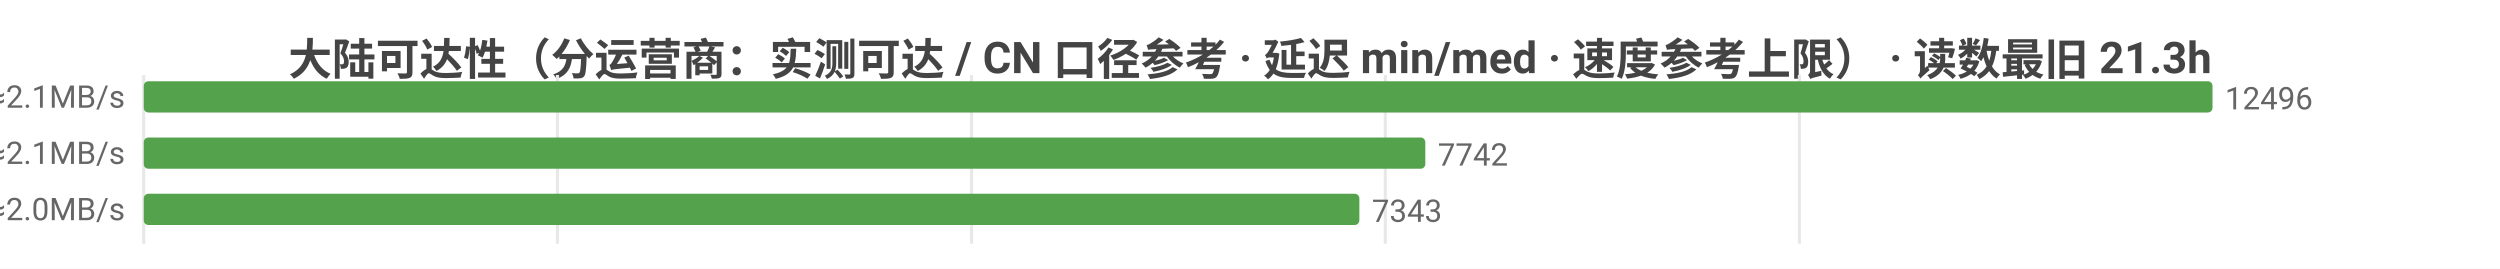
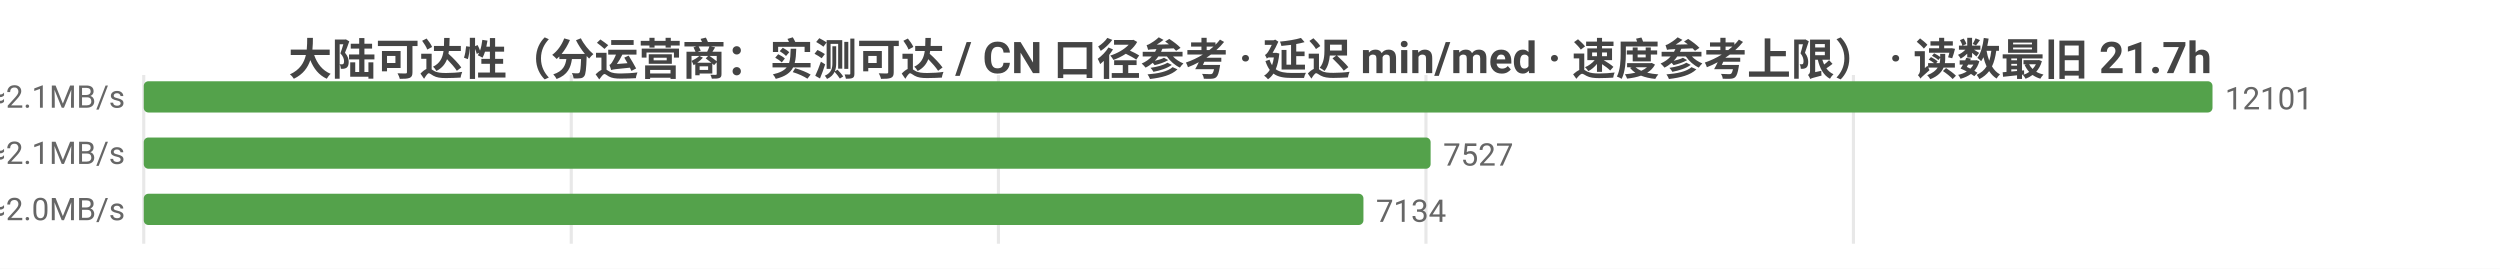
<svg xmlns="http://www.w3.org/2000/svg" width="800" height="86" viewBox="0 0 800 86">
  <rect width="800" height="86" fill="#ffffff" />
  <style>text{font-family:system-ui,-apple-system,'Segoe UI',Roboto,'PingFang SC','Microsoft YaHei','Noto Sans CJK SC',sans-serif}.g{stroke:#e8e8e8;stroke-width:1}.a{stroke:#999;stroke-width:1}.t{font-size:10px;fill:#666}.m{font-size:10px;text-anchor:middle;fill:#666}.e{font-size:10px;text-anchor:end;fill:#666}.l{font-size:11px;fill:#333}.tt{font-size:14px;font-weight:600;text-anchor:middle;fill:#444}.em{font-size:13px;text-anchor:middle;fill:#999}</style>
-   <text class="tt" x="400.0" y="24">大陆可达性（分运营商：实测可达 / CN 口径参考 · 延迟 min/med · 速度参考上限） · 读数最旧 21.3h</text>
+   <text class="tt" x="400.0" y="24">大陆可达性（分运营商：实测可达 / CN 口径参考 · 延迟 min/med · 速度参考上限） · 读数最旧 21.7h</text>
  <line class="g" x1="46" y1="24" x2="46" y2="78" />
-   <line class="g" x1="178.4" y1="24" x2="178.4" y2="78" />
-   <line class="g" x1="310.9" y1="24" x2="310.9" y2="78" />
-   <line class="g" x1="443.3" y1="24" x2="443.3" y2="78" />
-   <line class="g" x1="575.8" y1="24" x2="575.8" y2="78" />
-   <text class="e" x="40" y="35">中国电信  实测可达 12496/12496 · CN口径 15822  min18/med229ms  ≈2.1MB/s</text>
+   <line class="g" x1="182.8" y1="24" x2="182.8" y2="78" />
+   <line class="g" x1="319.5" y1="24" x2="319.5" y2="78" />
+   <line class="g" x1="456.3" y1="24" x2="456.3" y2="78" />
+   <line class="g" x1="593.1" y1="24" x2="593.1" y2="78" />
+   <text class="e" x="40" y="35">中国电信  实测可达 12101/12101 · CN口径 15534  min18/med230ms  ≈2.1MB/s</text>
  <rect x="46" y="26" width="662" height="10" fill="#54a24b" rx="1.5" />
-   <text class="t" x="712" y="35">12496</text>
-   <text class="e" x="40" y="53">中国联通  实测可达 7742/7742 · CN口径 15822  min16/med224ms  ≈2.1MB/s</text>
-   <rect x="46" y="44" width="410.1" height="10" fill="#54a24b" rx="1.5" />
-   <text class="t" x="460.1" y="53">7742</text>
-   <text class="e" x="40" y="71">中国移动  实测可达 7343/7343 · CN口径 15822  min28/med236ms  ≈2.0MB/s</text>
-   <rect x="46" y="62" width="389.0" height="10" fill="#54a24b" rx="1.5" />
-   <text class="t" x="439.0" y="71">7343</text>
+   <text class="t" x="712" y="35">12101</text>
+   <text class="e" x="40" y="53">中国联通  实测可达 7527/7527 · CN口径 15534  min16/med224ms  ≈2.1MB/s</text>
+   <rect x="46" y="44" width="411.8" height="10" fill="#54a24b" rx="1.5" />
+   <text class="t" x="461.8" y="53">7527</text>
+   <text class="e" x="40" y="71">中国移动  实测可达 7134/7134 · CN口径 15534  min28/med236ms  ≈2.0MB/s</text>
+   <rect x="46" y="62" width="390.3" height="10" fill="#54a24b" rx="1.5" />
+   <text class="t" x="440.3" y="71">7134</text>
</svg>
